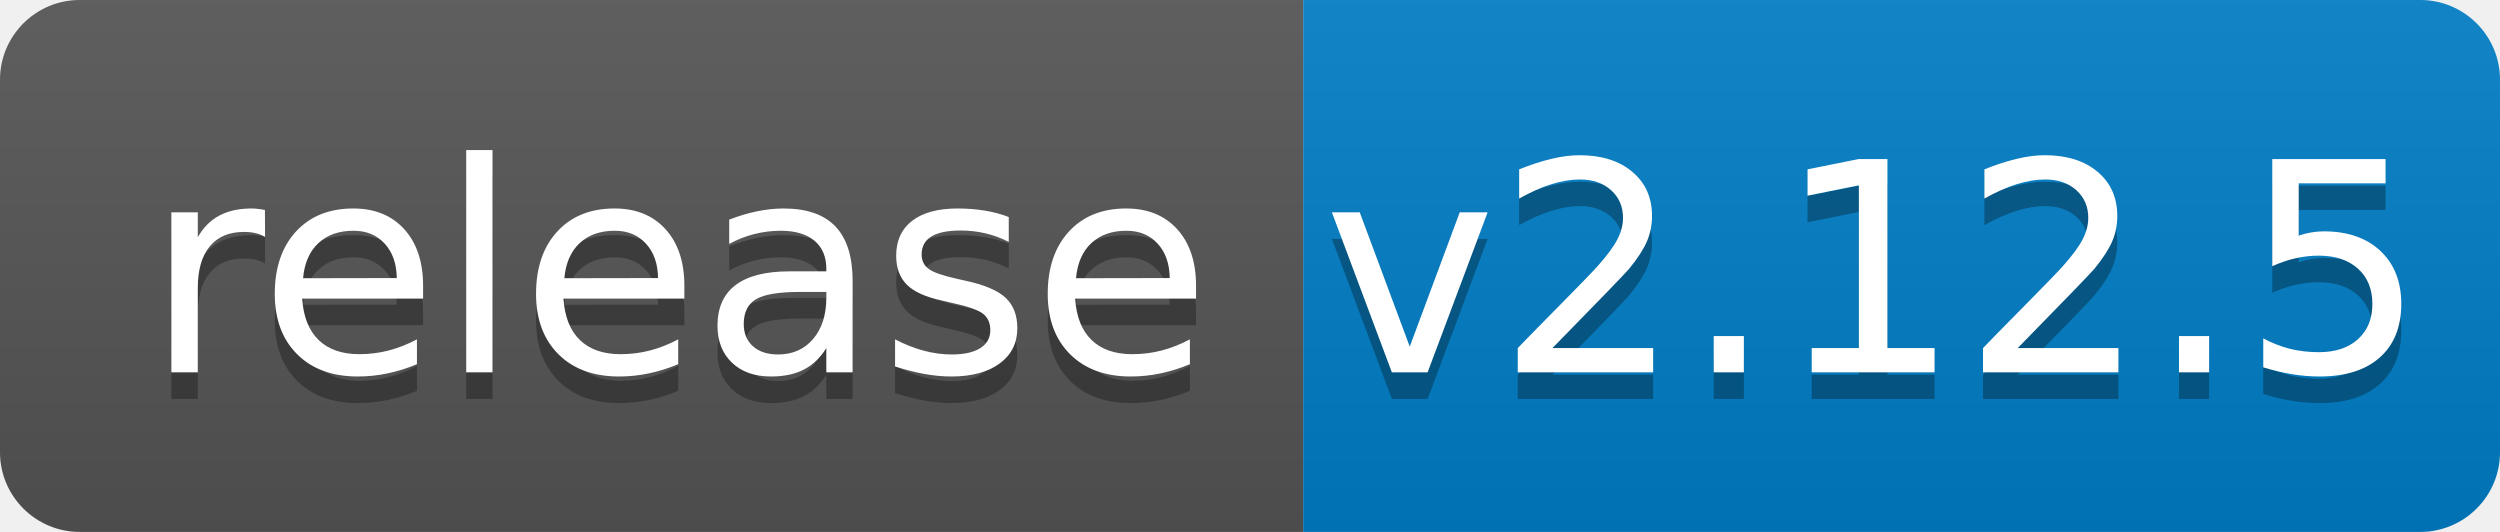
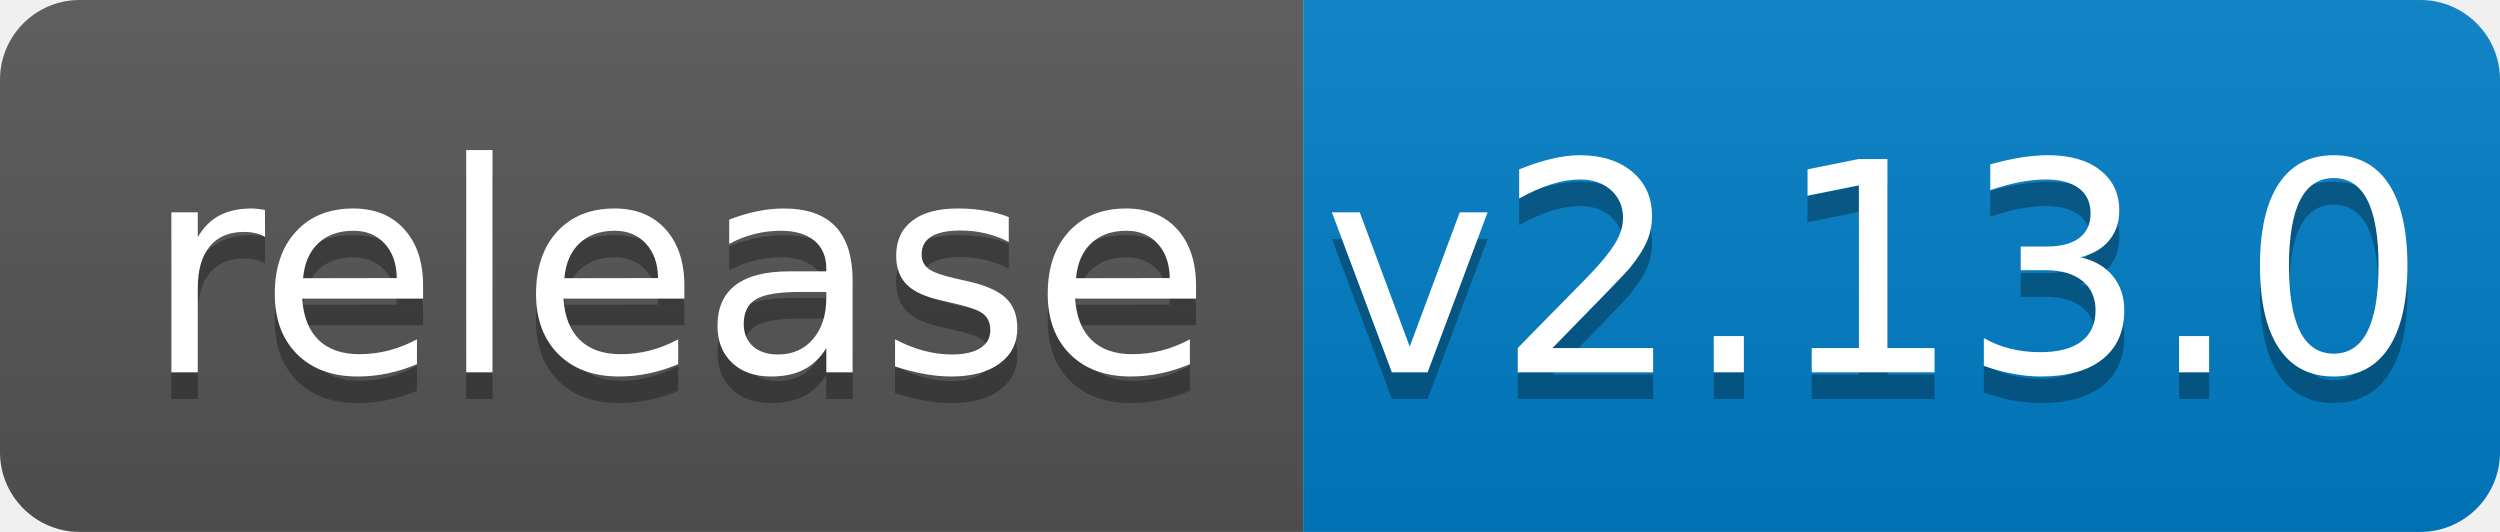
<svg xmlns="http://www.w3.org/2000/svg" width="94" height="20">
  <linearGradient id="b" x2="0" y2="100%">
    <stop offset="0" stop-color="#bbb" stop-opacity=".1" />
    <stop offset="1" stop-opacity=".1" />
  </linearGradient>
  <clipPath id="a">
    <rect width="94" height="20" rx="3" fill="#fff" />
  </clipPath>
  <g clip-path="url(#a)">
    <path fill="#555" d="M0 0h49v20H0z" />
    <path fill="#007ec6" d="M49 0h45v20H49z" />
    <path fill="url(#b)" d="M0 0h94v20H0z" />
  </g>
  <g fill="#fff" text-anchor="middle" font-family="DejaVu Sans,Verdana,Geneva,sans-serif" font-size="110">
    <text x="255" y="150" fill="#010101" fill-opacity=".3" transform="scale(.1)" textLength="390">release</text>
    <text x="255" y="140" transform="scale(.1)" textLength="390">release</text>
-     <text x="705" y="150" fill="#010101" fill-opacity=".3" transform="scale(.1)" textLength="350">v2.12.5</text>
-     <text x="705" y="140" transform="scale(.1)" textLength="350">v2.12.5</text>
+     <text x="705" y="150" fill="#010101" fill-opacity=".3" transform="scale(.1)" textLength="350">v2.13.0</text>
+     <text x="705" y="140" transform="scale(.1)" textLength="350">v2.13.0</text>
  </g>
</svg>
